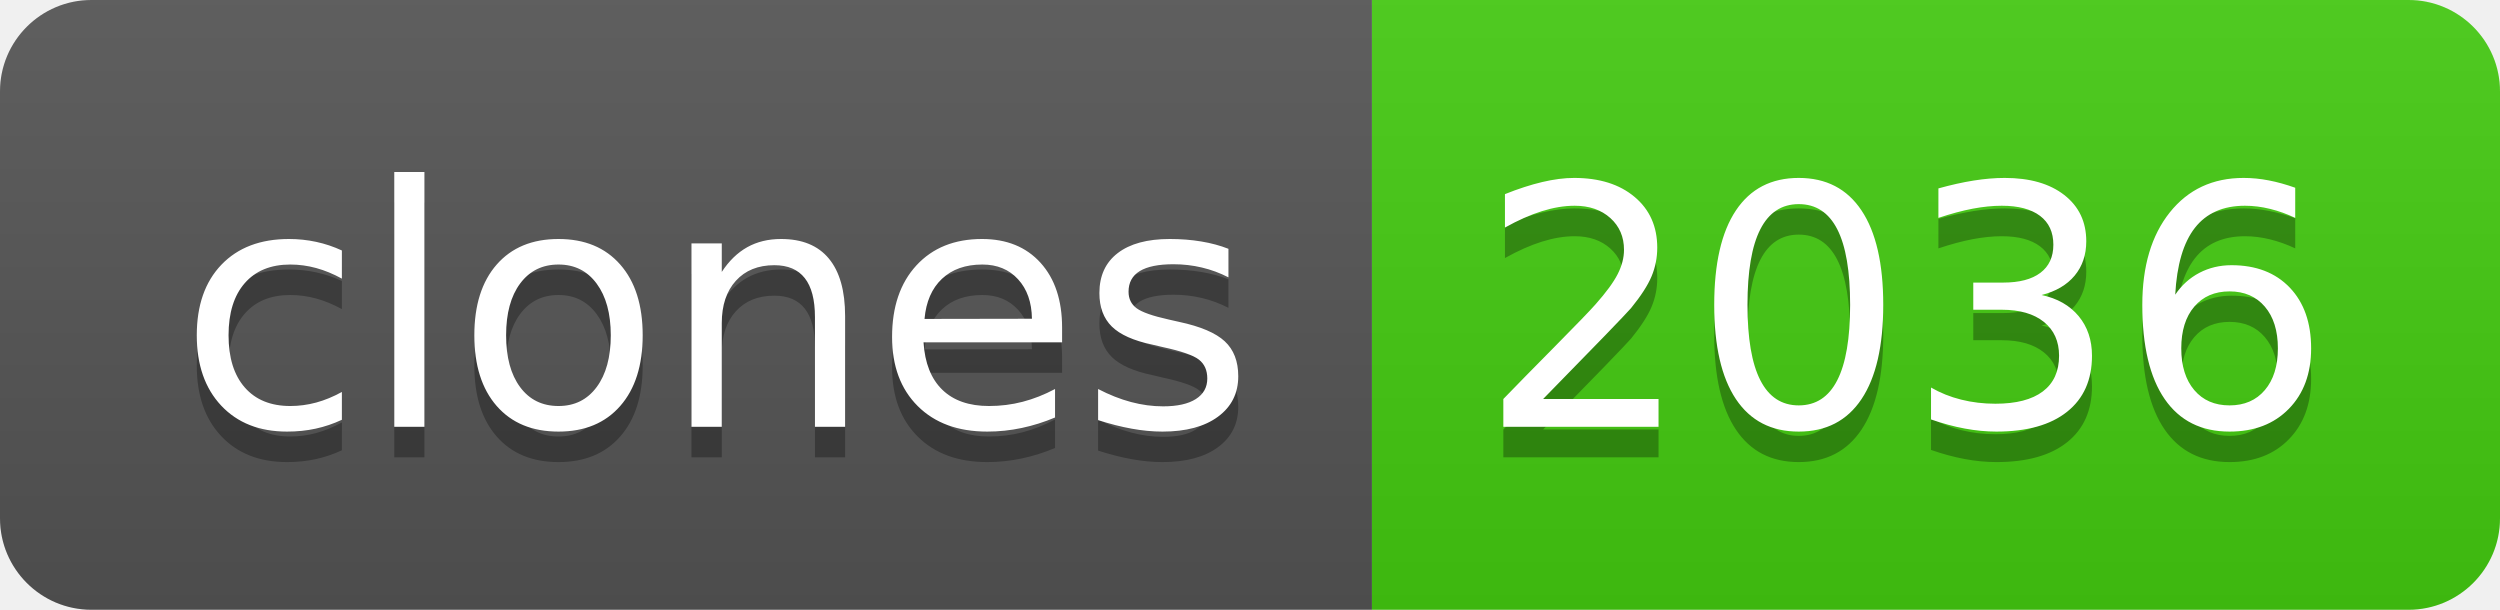
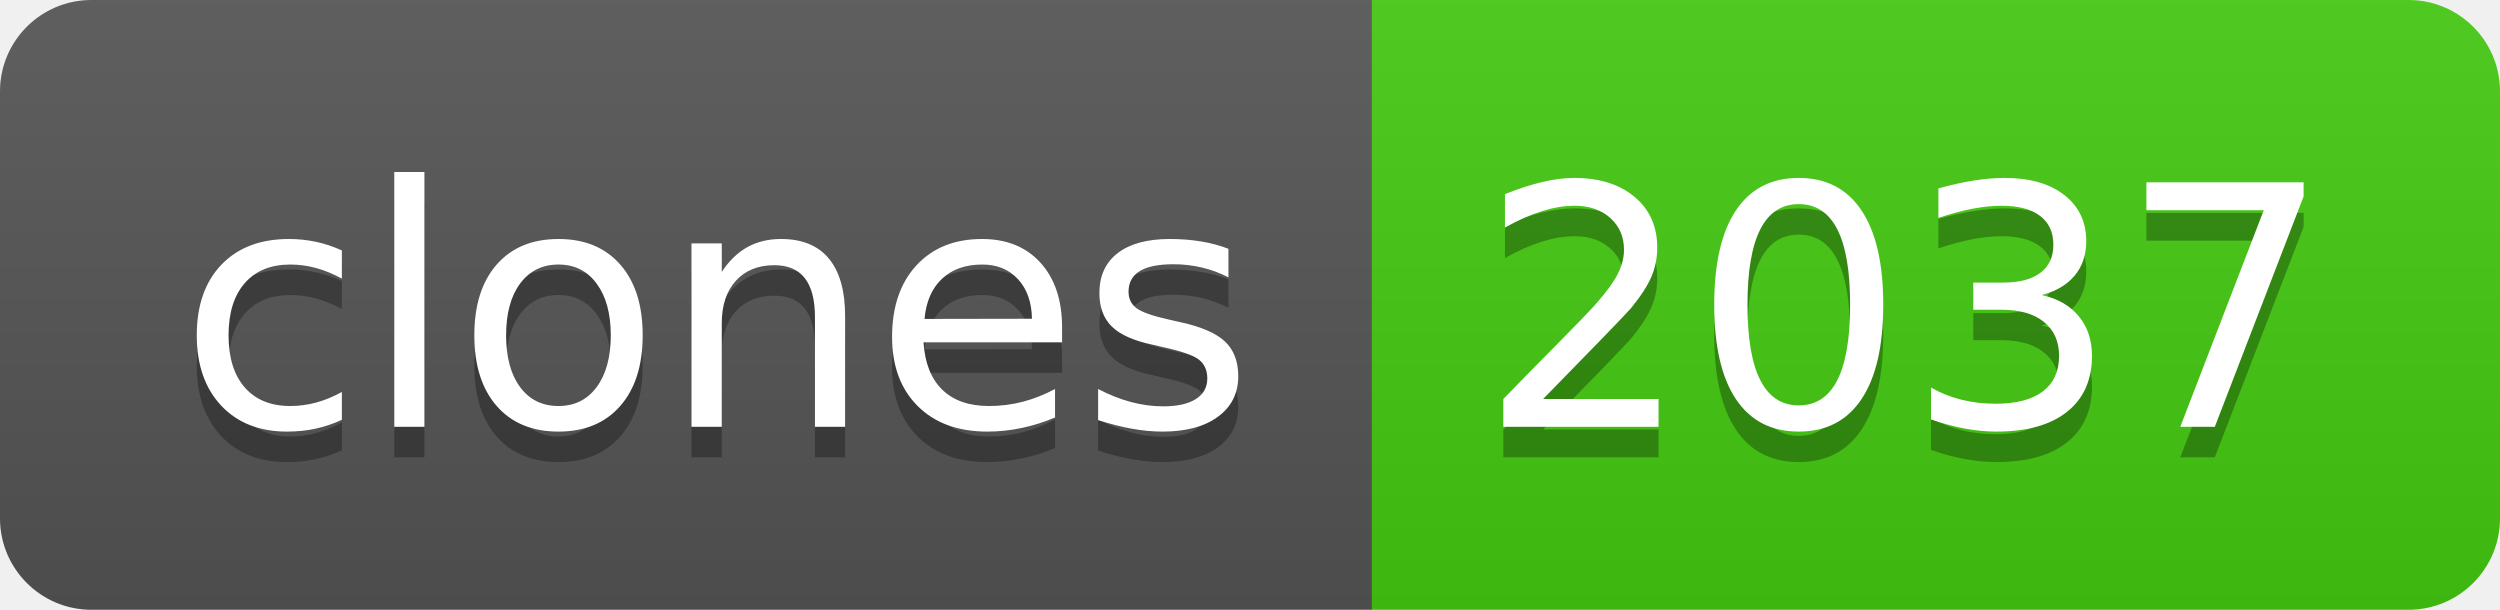
- <svg xmlns="http://www.w3.org/2000/svg" width="82" height="20" role="img" aria-label="clones: 2036">
+ <svg xmlns="http://www.w3.org/2000/svg" width="82" height="20" role="img" aria-label="clones: 2037">
  <linearGradient id="s" x2="0" y2="100%">
    <stop offset="0" stop-color="#bbb" stop-opacity=".1" />
    <stop offset="1" stop-opacity=".1" />
  </linearGradient>
  <clipPath id="r">
    <rect width="82" height="20" rx="3" fill="#fff" />
  </clipPath>
  <g clip-path="url(#r)">
    <rect width="45" height="20" fill="#555" />
    <rect x="45" width="37" height="20" fill="#4c1" />
    <rect width="82" height="20" fill="url(#s)" />
  </g>
  <g fill="#fff" text-anchor="middle" font-family="Verdana,Geneva,DejaVu Sans,sans-serif" text-rendering="geometricPrecision" font-size="110">
    <text aria-hidden="true" x="235" y="150" fill="#010101" fill-opacity=".3" transform="scale(.1)" textLength="350">clones</text>
    <text x="235" y="140" transform="scale(.1)" fill="#fff" textLength="350">clones</text>
-     <text aria-hidden="true" x="625" y="150" fill="#010101" fill-opacity=".3" transform="scale(.1)" textLength="270">2036</text>
-     <text x="625" y="140" transform="scale(.1)" fill="#fff" textLength="270">2036</text>
+     <text aria-hidden="true" x="625" y="150" fill="#010101" fill-opacity=".3" transform="scale(.1)" textLength="270">2037</text>
+     <text x="625" y="140" transform="scale(.1)" fill="#fff" textLength="270">2037</text>
  </g>
</svg>
